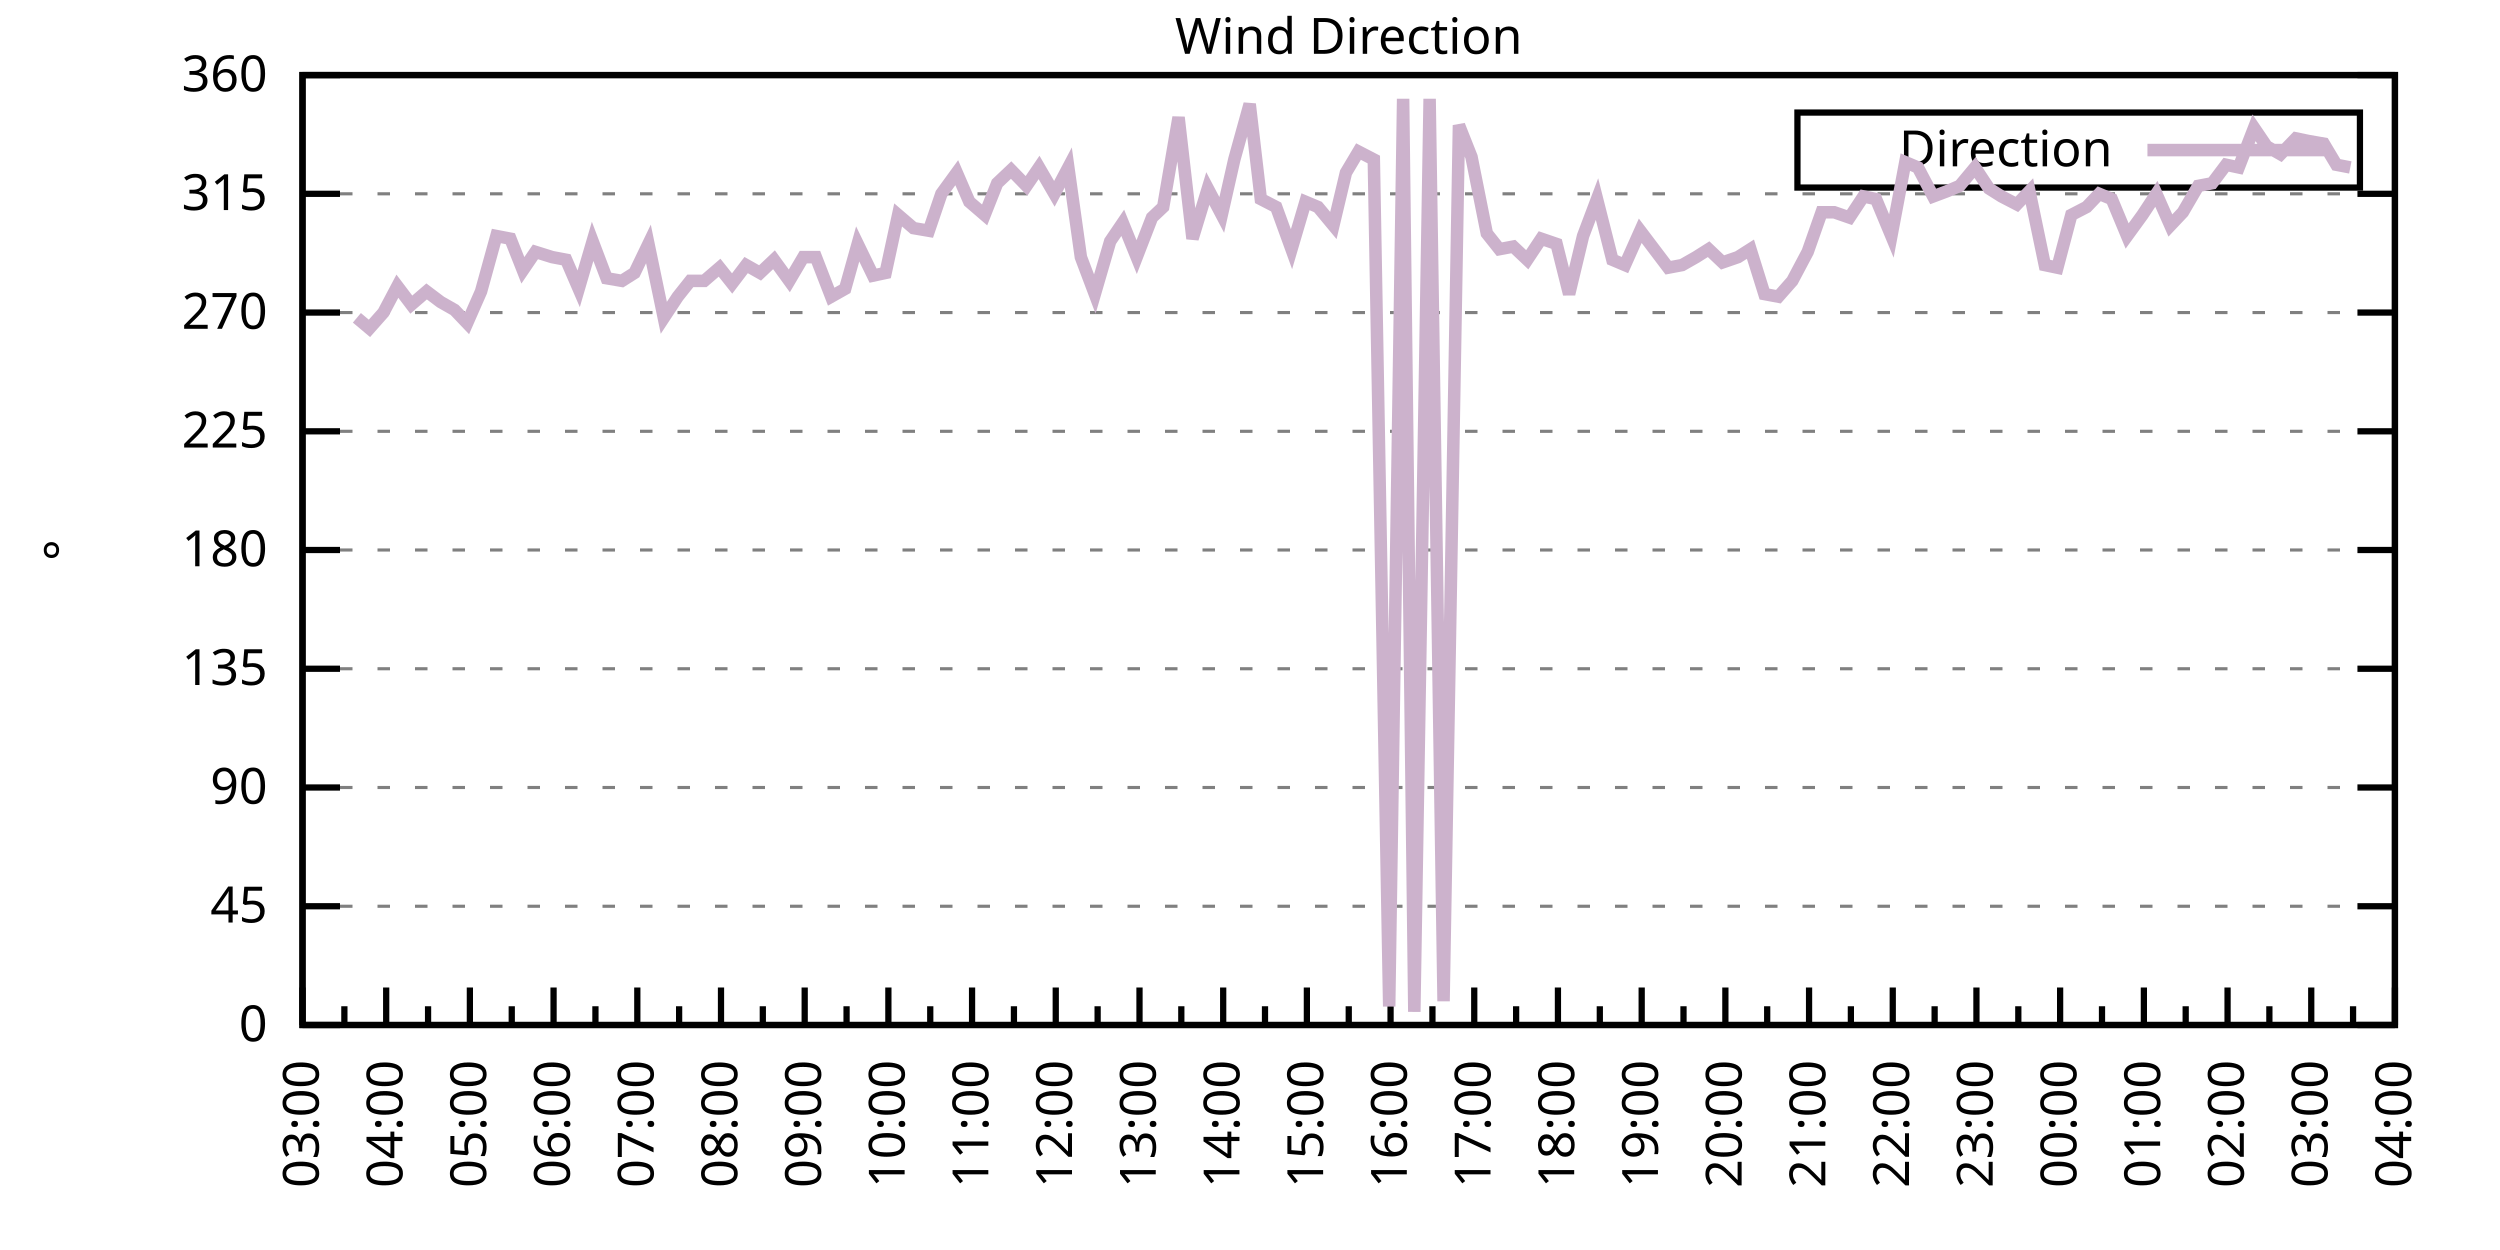
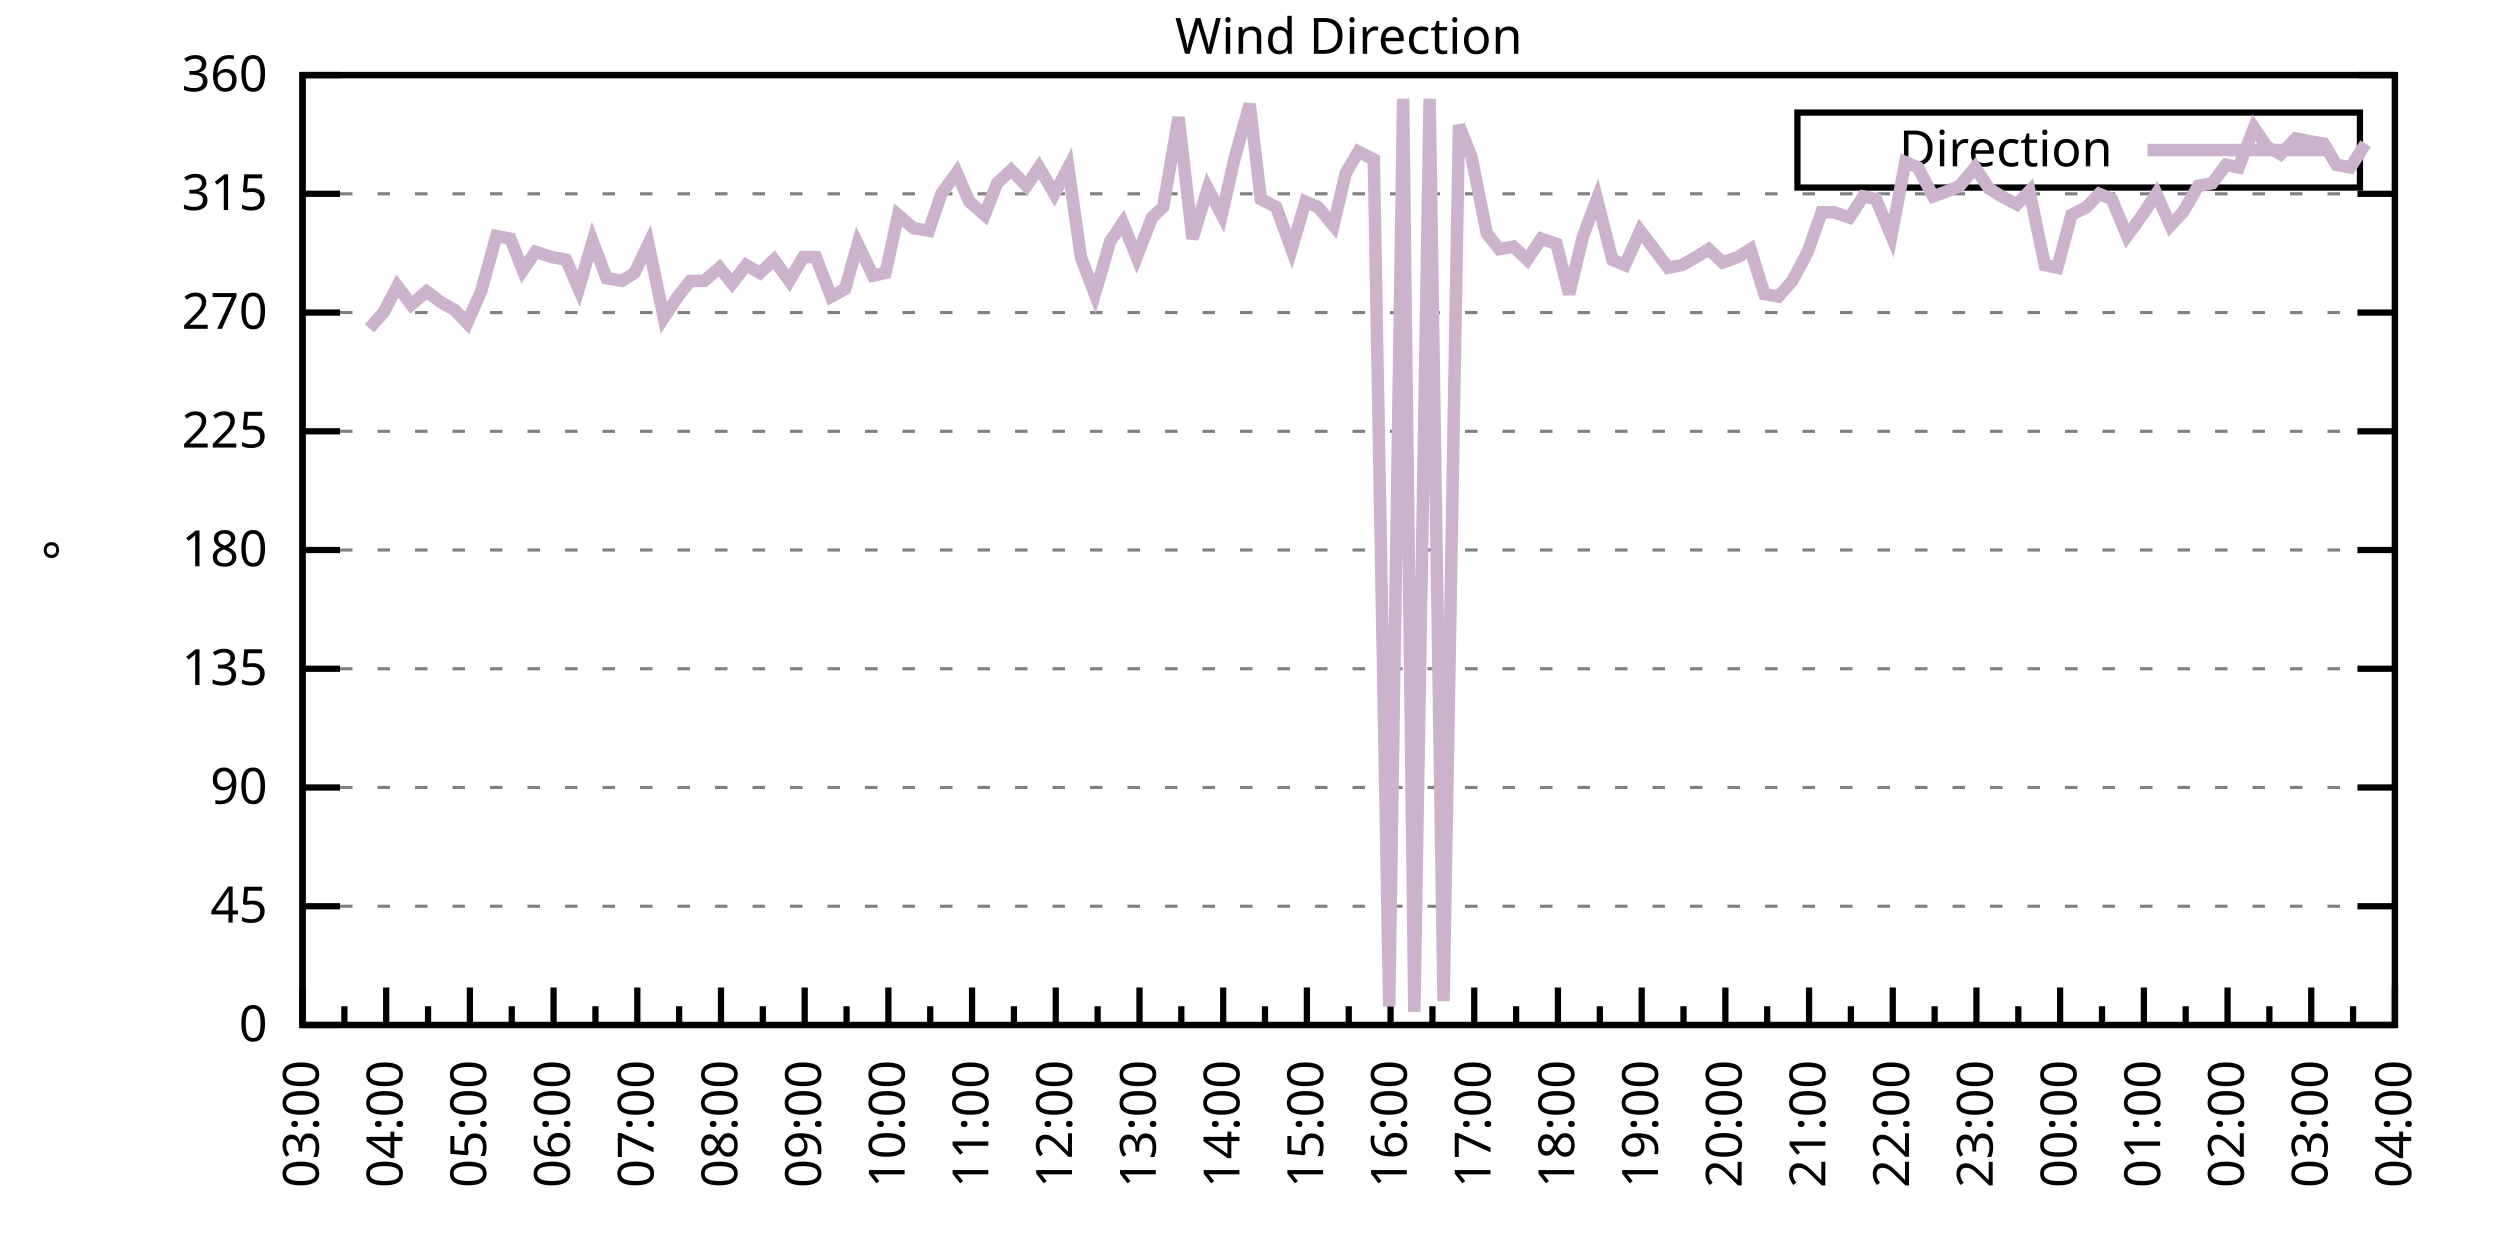
<svg xmlns="http://www.w3.org/2000/svg" xmlns:xlink="http://www.w3.org/1999/xlink" width="400" height="200" viewBox="0 0 400 200">
  <g id="gnuplot_canvas">
    <rect x="0" y="0" width="400" height="200" fill="none" />
    <defs>
      <circle id="gpDot" r="0.5" stroke-width="0.5" stroke="currentColor" />
      <path id="gpPt0" stroke-width="0.333" stroke="currentColor" d="M-1,0 h2 M0,-1 v2" />
      <path id="gpPt1" stroke-width="0.333" stroke="currentColor" d="M-1,-1 L1,1 M1,-1 L-1,1" />
      <path id="gpPt2" stroke-width="0.333" stroke="currentColor" d="M-1,0 L1,0 M0,-1 L0,1 M-1,-1 L1,1 M-1,1 L1,-1" />
      <rect id="gpPt3" stroke-width="0.333" stroke="currentColor" x="-1" y="-1" width="2" height="2" />
      <rect id="gpPt4" stroke-width="0.333" stroke="currentColor" fill="currentColor" x="-1" y="-1" width="2" height="2" />
      <circle id="gpPt5" stroke-width="0.333" stroke="currentColor" cx="0" cy="0" r="1" />
      <use xlink:href="#gpPt5" id="gpPt6" fill="currentColor" stroke="none" />
      <path id="gpPt7" stroke-width="0.333" stroke="currentColor" d="M0,-1.33 L-1.33,0.67 L1.33,0.67 z" />
      <use xlink:href="#gpPt7" id="gpPt8" fill="currentColor" stroke="none" />
      <use xlink:href="#gpPt7" id="gpPt9" stroke="currentColor" transform="rotate(180)" />
      <use xlink:href="#gpPt9" id="gpPt10" fill="currentColor" stroke="none" />
      <use xlink:href="#gpPt3" id="gpPt11" stroke="currentColor" transform="rotate(45)" />
      <use xlink:href="#gpPt11" id="gpPt12" fill="currentColor" stroke="none" />
      <path id="gpPt13" stroke-width="0.333" stroke="currentColor" d="M0,1.330 L1.265,0.411 L0.782,-1.067 L-0.782,-1.076 L-1.265,0.411 z" />
      <use xlink:href="#gpPt13" id="gpPt14" fill="currentColor" stroke="none" />
      <filter id="textbox" filterUnits="objectBoundingBox" x="0" y="0" height="1" width="1">
        <feFlood flood-color="white" flood-opacity="1" result="bgnd" />
        <feComposite in="SourceGraphic" in2="bgnd" operator="atop" />
      </filter>
      <filter id="greybox" filterUnits="objectBoundingBox" x="0" y="0" height="1" width="1">
        <feFlood flood-color="lightgrey" flood-opacity="1" result="grey" />
        <feComposite in="SourceGraphic" in2="grey" operator="atop" />
      </filter>
    </defs>
    <g fill="none" color="white" stroke="currentColor" stroke-width="1.00" stroke-linecap="butt" stroke-linejoin="miter">
</g>
    <g fill="none" color="black" stroke="currentColor" stroke-width="1.00" stroke-linecap="butt" stroke-linejoin="miter">
      <g stroke="none" shape-rendering="crispEdges">
        <polygon fill="rgb(255, 255, 255)" points="48.40,164.00 383.18,164.00 383.18,12.02 48.40,12.02 " />
      </g>
    </g>
    <g fill="none" color="black" stroke="currentColor" stroke-width="1.00" stroke-linecap="butt" stroke-linejoin="miter">
</g>
    <g fill="none" color="black" stroke="black" stroke-width="0.50" stroke-linecap="butt" stroke-linejoin="miter">
</g>
    <g fill="none" color="gray" stroke="currentColor" stroke-width="0.50" stroke-linecap="butt" stroke-linejoin="miter">
      <path stroke="gray" stroke-dasharray="2,4" class="gridline" d="M48.40,164.00 L383.19,164.00  " />
    </g>
    <g fill="none" color="gray" stroke="gray" stroke-width="1.00" stroke-linecap="butt" stroke-linejoin="miter">
</g>
    <g fill="none" color="black" stroke="currentColor" stroke-width="1.00" stroke-linecap="butt" stroke-linejoin="miter">
      <path stroke="black" d="M48.40,164.00 L54.40,164.00 M383.19,164.00 L377.19,164.00  " />
      <g transform="translate(42.80,166.60)" stroke="none" fill="black" font-family="Sans" font-size="8.00" text-anchor="end">
        <text>
          <tspan font-family="Sans"> 0</tspan>
        </text>
      </g>
    </g>
    <g fill="none" color="black" stroke="currentColor" stroke-width="1.00" stroke-linecap="butt" stroke-linejoin="miter">
</g>
    <g fill="none" color="black" stroke="black" stroke-width="0.50" stroke-linecap="butt" stroke-linejoin="miter">
</g>
    <g fill="none" color="gray" stroke="currentColor" stroke-width="0.50" stroke-linecap="butt" stroke-linejoin="miter">
      <path stroke="gray" stroke-dasharray="2,4" class="gridline" d="M48.40,145.00 L383.19,145.00  " />
    </g>
    <g fill="none" color="gray" stroke="gray" stroke-width="1.00" stroke-linecap="butt" stroke-linejoin="miter">
</g>
    <g fill="none" color="black" stroke="currentColor" stroke-width="1.00" stroke-linecap="butt" stroke-linejoin="miter">
      <path stroke="black" d="M48.40,145.00 L54.40,145.00 M383.19,145.00 L377.19,145.00  " />
      <g transform="translate(42.80,147.60)" stroke="none" fill="black" font-family="Sans" font-size="8.00" text-anchor="end">
        <text>
          <tspan font-family="Sans"> 45</tspan>
        </text>
      </g>
    </g>
    <g fill="none" color="black" stroke="currentColor" stroke-width="1.00" stroke-linecap="butt" stroke-linejoin="miter">
</g>
    <g fill="none" color="black" stroke="black" stroke-width="0.50" stroke-linecap="butt" stroke-linejoin="miter">
</g>
    <g fill="none" color="gray" stroke="currentColor" stroke-width="0.50" stroke-linecap="butt" stroke-linejoin="miter">
      <path stroke="gray" stroke-dasharray="2,4" class="gridline" d="M48.40,126.00 L383.19,126.00  " />
    </g>
    <g fill="none" color="gray" stroke="gray" stroke-width="1.00" stroke-linecap="butt" stroke-linejoin="miter">
</g>
    <g fill="none" color="black" stroke="currentColor" stroke-width="1.00" stroke-linecap="butt" stroke-linejoin="miter">
      <path stroke="black" d="M48.40,126.00 L54.40,126.00 M383.19,126.00 L377.19,126.00  " />
      <g transform="translate(42.80,128.60)" stroke="none" fill="black" font-family="Sans" font-size="8.00" text-anchor="end">
        <text>
          <tspan font-family="Sans"> 90</tspan>
        </text>
      </g>
    </g>
    <g fill="none" color="black" stroke="currentColor" stroke-width="1.00" stroke-linecap="butt" stroke-linejoin="miter">
</g>
    <g fill="none" color="black" stroke="black" stroke-width="0.50" stroke-linecap="butt" stroke-linejoin="miter">
</g>
    <g fill="none" color="gray" stroke="currentColor" stroke-width="0.50" stroke-linecap="butt" stroke-linejoin="miter">
      <path stroke="gray" stroke-dasharray="2,4" class="gridline" d="M48.40,107.00 L383.19,107.00  " />
    </g>
    <g fill="none" color="gray" stroke="gray" stroke-width="1.00" stroke-linecap="butt" stroke-linejoin="miter">
</g>
    <g fill="none" color="black" stroke="currentColor" stroke-width="1.00" stroke-linecap="butt" stroke-linejoin="miter">
      <path stroke="black" d="M48.40,107.00 L54.40,107.00 M383.19,107.00 L377.19,107.00  " />
      <g transform="translate(42.80,109.60)" stroke="none" fill="black" font-family="Sans" font-size="8.00" text-anchor="end">
        <text>
          <tspan font-family="Sans"> 135</tspan>
        </text>
      </g>
    </g>
    <g fill="none" color="black" stroke="currentColor" stroke-width="1.00" stroke-linecap="butt" stroke-linejoin="miter">
</g>
    <g fill="none" color="black" stroke="black" stroke-width="0.50" stroke-linecap="butt" stroke-linejoin="miter">
</g>
    <g fill="none" color="gray" stroke="currentColor" stroke-width="0.50" stroke-linecap="butt" stroke-linejoin="miter">
      <path stroke="gray" stroke-dasharray="2,4" class="gridline" d="M48.40,88.00 L383.19,88.00  " />
    </g>
    <g fill="none" color="gray" stroke="gray" stroke-width="1.00" stroke-linecap="butt" stroke-linejoin="miter">
</g>
    <g fill="none" color="black" stroke="currentColor" stroke-width="1.00" stroke-linecap="butt" stroke-linejoin="miter">
      <path stroke="black" d="M48.40,88.00 L54.40,88.00 M383.19,88.00 L377.19,88.00  " />
      <g transform="translate(42.80,90.60)" stroke="none" fill="black" font-family="Sans" font-size="8.00" text-anchor="end">
        <text>
          <tspan font-family="Sans"> 180</tspan>
        </text>
      </g>
    </g>
    <g fill="none" color="black" stroke="currentColor" stroke-width="1.00" stroke-linecap="butt" stroke-linejoin="miter">
</g>
    <g fill="none" color="black" stroke="black" stroke-width="0.50" stroke-linecap="butt" stroke-linejoin="miter">
</g>
    <g fill="none" color="gray" stroke="currentColor" stroke-width="0.50" stroke-linecap="butt" stroke-linejoin="miter">
      <path stroke="gray" stroke-dasharray="2,4" class="gridline" d="M48.40,69.01 L383.19,69.01  " />
    </g>
    <g fill="none" color="gray" stroke="gray" stroke-width="1.00" stroke-linecap="butt" stroke-linejoin="miter">
</g>
    <g fill="none" color="black" stroke="currentColor" stroke-width="1.00" stroke-linecap="butt" stroke-linejoin="miter">
      <path stroke="black" d="M48.40,69.01 L54.40,69.01 M383.19,69.01 L377.19,69.01  " />
      <g transform="translate(42.80,71.61)" stroke="none" fill="black" font-family="Sans" font-size="8.00" text-anchor="end">
        <text>
          <tspan font-family="Sans"> 225</tspan>
        </text>
      </g>
    </g>
    <g fill="none" color="black" stroke="currentColor" stroke-width="1.00" stroke-linecap="butt" stroke-linejoin="miter">
</g>
    <g fill="none" color="black" stroke="black" stroke-width="0.50" stroke-linecap="butt" stroke-linejoin="miter">
</g>
    <g fill="none" color="gray" stroke="currentColor" stroke-width="0.50" stroke-linecap="butt" stroke-linejoin="miter">
      <path stroke="gray" stroke-dasharray="2,4" class="gridline" d="M48.40,50.01 L383.19,50.01  " />
    </g>
    <g fill="none" color="gray" stroke="gray" stroke-width="1.00" stroke-linecap="butt" stroke-linejoin="miter">
</g>
    <g fill="none" color="black" stroke="currentColor" stroke-width="1.00" stroke-linecap="butt" stroke-linejoin="miter">
      <path stroke="black" d="M48.40,50.01 L54.40,50.01 M383.19,50.01 L377.19,50.01  " />
      <g transform="translate(42.80,52.61)" stroke="none" fill="black" font-family="Sans" font-size="8.00" text-anchor="end">
        <text>
          <tspan font-family="Sans"> 270</tspan>
        </text>
      </g>
    </g>
    <g fill="none" color="black" stroke="currentColor" stroke-width="1.00" stroke-linecap="butt" stroke-linejoin="miter">
</g>
    <g fill="none" color="black" stroke="black" stroke-width="0.50" stroke-linecap="butt" stroke-linejoin="miter">
</g>
    <g fill="none" color="gray" stroke="currentColor" stroke-width="0.50" stroke-linecap="butt" stroke-linejoin="miter">
      <path stroke="gray" stroke-dasharray="2,4" class="gridline" d="M48.40,31.01 L383.19,31.01  " />
    </g>
    <g fill="none" color="gray" stroke="gray" stroke-width="1.00" stroke-linecap="butt" stroke-linejoin="miter">
</g>
    <g fill="none" color="black" stroke="currentColor" stroke-width="1.00" stroke-linecap="butt" stroke-linejoin="miter">
      <path stroke="black" d="M48.40,31.01 L54.40,31.01 M383.19,31.01 L377.19,31.01  " />
      <g transform="translate(42.80,33.61)" stroke="none" fill="black" font-family="Sans" font-size="8.00" text-anchor="end">
        <text>
          <tspan font-family="Sans"> 315</tspan>
        </text>
      </g>
    </g>
    <g fill="none" color="black" stroke="currentColor" stroke-width="1.00" stroke-linecap="butt" stroke-linejoin="miter">
</g>
    <g fill="none" color="black" stroke="black" stroke-width="0.50" stroke-linecap="butt" stroke-linejoin="miter">
</g>
    <g fill="none" color="gray" stroke="currentColor" stroke-width="0.50" stroke-linecap="butt" stroke-linejoin="miter">
      <path stroke="gray" stroke-dasharray="2,4" class="gridline" d="M48.40,12.01 L383.19,12.01  " />
    </g>
    <g fill="none" color="gray" stroke="gray" stroke-width="1.00" stroke-linecap="butt" stroke-linejoin="miter">
</g>
    <g fill="none" color="black" stroke="currentColor" stroke-width="1.00" stroke-linecap="butt" stroke-linejoin="miter">
      <path stroke="black" d="M48.40,12.01 L54.40,12.01 M383.19,12.01 L377.19,12.01  " />
      <g transform="translate(42.80,14.61)" stroke="none" fill="black" font-family="Sans" font-size="8.00" text-anchor="end">
        <text>
          <tspan font-family="Sans"> 360</tspan>
        </text>
      </g>
    </g>
    <g fill="none" color="black" stroke="currentColor" stroke-width="1.00" stroke-linecap="butt" stroke-linejoin="miter">
      <path stroke="black" d="M48.40,164.00 L48.40,158.00  " />
      <g transform="translate(51.00,169.60) rotate(270)" stroke="none" fill="black" font-family="Sans" font-size="8.00" text-anchor="end">
        <text>
          <tspan font-family="Sans">03:00</tspan>
        </text>
      </g>
    </g>
    <g fill="none" color="black" stroke="currentColor" stroke-width="1.00" stroke-linecap="butt" stroke-linejoin="miter">
      <path stroke="black" d="M55.10,164.00 L55.10,161.00 M61.79,164.00 L61.79,158.00  " />
      <g transform="translate(64.39,169.60) rotate(270)" stroke="none" fill="black" font-family="Sans" font-size="8.00" text-anchor="end">
        <text>
          <tspan font-family="Sans">04:00</tspan>
        </text>
      </g>
    </g>
    <g fill="none" color="black" stroke="currentColor" stroke-width="1.00" stroke-linecap="butt" stroke-linejoin="miter">
      <path stroke="black" d="M68.49,164.00 L68.49,161.00 M75.18,164.00 L75.18,158.00  " />
      <g transform="translate(77.78,169.60) rotate(270)" stroke="none" fill="black" font-family="Sans" font-size="8.00" text-anchor="end">
        <text>
          <tspan font-family="Sans">05:00</tspan>
        </text>
      </g>
    </g>
    <g fill="none" color="black" stroke="currentColor" stroke-width="1.00" stroke-linecap="butt" stroke-linejoin="miter">
      <path stroke="black" d="M81.88,164.00 L81.88,161.00 M88.57,164.00 L88.57,158.00  " />
      <g transform="translate(91.17,169.60) rotate(270)" stroke="none" fill="black" font-family="Sans" font-size="8.00" text-anchor="end">
        <text>
          <tspan font-family="Sans">06:00</tspan>
        </text>
      </g>
    </g>
    <g fill="none" color="black" stroke="currentColor" stroke-width="1.00" stroke-linecap="butt" stroke-linejoin="miter">
      <path stroke="black" d="M95.27,164.00 L95.27,161.00 M101.97,164.00 L101.97,158.00  " />
      <g transform="translate(104.57,169.60) rotate(270)" stroke="none" fill="black" font-family="Sans" font-size="8.00" text-anchor="end">
        <text>
          <tspan font-family="Sans">07:00</tspan>
        </text>
      </g>
    </g>
    <g fill="none" color="black" stroke="currentColor" stroke-width="1.00" stroke-linecap="butt" stroke-linejoin="miter">
      <path stroke="black" d="M108.66,164.00 L108.66,161.00 M115.36,164.00 L115.36,158.00  " />
      <g transform="translate(117.96,169.60) rotate(270)" stroke="none" fill="black" font-family="Sans" font-size="8.00" text-anchor="end">
        <text>
          <tspan font-family="Sans">08:00</tspan>
        </text>
      </g>
    </g>
    <g fill="none" color="black" stroke="currentColor" stroke-width="1.00" stroke-linecap="butt" stroke-linejoin="miter">
      <path stroke="black" d="M122.05,164.00 L122.05,161.00 M128.75,164.00 L128.75,158.00  " />
      <g transform="translate(131.35,169.60) rotate(270)" stroke="none" fill="black" font-family="Sans" font-size="8.00" text-anchor="end">
        <text>
          <tspan font-family="Sans">09:00</tspan>
        </text>
      </g>
    </g>
    <g fill="none" color="black" stroke="currentColor" stroke-width="1.00" stroke-linecap="butt" stroke-linejoin="miter">
      <path stroke="black" d="M135.45,164.00 L135.45,161.00 M142.14,164.00 L142.14,158.00  " />
      <g transform="translate(144.74,169.60) rotate(270)" stroke="none" fill="black" font-family="Sans" font-size="8.00" text-anchor="end">
        <text>
          <tspan font-family="Sans">10:00</tspan>
        </text>
      </g>
    </g>
    <g fill="none" color="black" stroke="currentColor" stroke-width="1.00" stroke-linecap="butt" stroke-linejoin="miter">
      <path stroke="black" d="M148.84,164.00 L148.84,161.00 M155.53,164.00 L155.53,158.00  " />
      <g transform="translate(158.13,169.60) rotate(270)" stroke="none" fill="black" font-family="Sans" font-size="8.00" text-anchor="end">
        <text>
          <tspan font-family="Sans">11:00</tspan>
        </text>
      </g>
    </g>
    <g fill="none" color="black" stroke="currentColor" stroke-width="1.00" stroke-linecap="butt" stroke-linejoin="miter">
      <path stroke="black" d="M162.23,164.00 L162.23,161.00 M168.92,164.00 L168.92,158.00  " />
      <g transform="translate(171.52,169.60) rotate(270)" stroke="none" fill="black" font-family="Sans" font-size="8.00" text-anchor="end">
        <text>
          <tspan font-family="Sans">12:00</tspan>
        </text>
      </g>
    </g>
    <g fill="none" color="black" stroke="currentColor" stroke-width="1.00" stroke-linecap="butt" stroke-linejoin="miter">
      <path stroke="black" d="M175.62,164.00 L175.62,161.00 M182.32,164.00 L182.32,158.00  " />
      <g transform="translate(184.92,169.60) rotate(270)" stroke="none" fill="black" font-family="Sans" font-size="8.00" text-anchor="end">
        <text>
          <tspan font-family="Sans">13:00</tspan>
        </text>
      </g>
    </g>
    <g fill="none" color="black" stroke="currentColor" stroke-width="1.00" stroke-linecap="butt" stroke-linejoin="miter">
      <path stroke="black" d="M189.01,164.00 L189.01,161.00 M195.71,164.00 L195.71,158.00  " />
      <g transform="translate(198.31,169.60) rotate(270)" stroke="none" fill="black" font-family="Sans" font-size="8.00" text-anchor="end">
        <text>
          <tspan font-family="Sans">14:00</tspan>
        </text>
      </g>
    </g>
    <g fill="none" color="black" stroke="currentColor" stroke-width="1.00" stroke-linecap="butt" stroke-linejoin="miter">
      <path stroke="black" d="M202.40,164.00 L202.40,161.00 M209.10,164.00 L209.10,158.00  " />
      <g transform="translate(211.70,169.60) rotate(270)" stroke="none" fill="black" font-family="Sans" font-size="8.00" text-anchor="end">
        <text>
          <tspan font-family="Sans">15:00</tspan>
        </text>
      </g>
    </g>
    <g fill="none" color="black" stroke="currentColor" stroke-width="1.00" stroke-linecap="butt" stroke-linejoin="miter">
      <path stroke="black" d="M215.80,164.00 L215.80,161.00 M222.49,164.00 L222.49,158.00  " />
      <g transform="translate(225.09,169.60) rotate(270)" stroke="none" fill="black" font-family="Sans" font-size="8.00" text-anchor="end">
        <text>
          <tspan font-family="Sans">16:00</tspan>
        </text>
      </g>
    </g>
    <g fill="none" color="black" stroke="currentColor" stroke-width="1.00" stroke-linecap="butt" stroke-linejoin="miter">
      <path stroke="black" d="M229.19,164.00 L229.19,161.00 M235.88,164.00 L235.88,158.00  " />
      <g transform="translate(238.48,169.60) rotate(270)" stroke="none" fill="black" font-family="Sans" font-size="8.00" text-anchor="end">
        <text>
          <tspan font-family="Sans">17:00</tspan>
        </text>
      </g>
    </g>
    <g fill="none" color="black" stroke="currentColor" stroke-width="1.00" stroke-linecap="butt" stroke-linejoin="miter">
      <path stroke="black" d="M242.58,164.00 L242.58,161.00 M249.27,164.00 L249.27,158.00  " />
      <g transform="translate(251.87,169.60) rotate(270)" stroke="none" fill="black" font-family="Sans" font-size="8.00" text-anchor="end">
        <text>
          <tspan font-family="Sans">18:00</tspan>
        </text>
      </g>
    </g>
    <g fill="none" color="black" stroke="currentColor" stroke-width="1.00" stroke-linecap="butt" stroke-linejoin="miter">
      <path stroke="black" d="M255.97,164.00 L255.97,161.00 M262.67,164.00 L262.67,158.00  " />
      <g transform="translate(265.27,169.60) rotate(270)" stroke="none" fill="black" font-family="Sans" font-size="8.00" text-anchor="end">
        <text>
          <tspan font-family="Sans">19:00</tspan>
        </text>
      </g>
    </g>
    <g fill="none" color="black" stroke="currentColor" stroke-width="1.00" stroke-linecap="butt" stroke-linejoin="miter">
      <path stroke="black" d="M269.36,164.00 L269.36,161.00 M276.06,164.00 L276.06,158.00  " />
      <g transform="translate(278.66,169.60) rotate(270)" stroke="none" fill="black" font-family="Sans" font-size="8.00" text-anchor="end">
        <text>
          <tspan font-family="Sans">20:00</tspan>
        </text>
      </g>
    </g>
    <g fill="none" color="black" stroke="currentColor" stroke-width="1.00" stroke-linecap="butt" stroke-linejoin="miter">
      <path stroke="black" d="M282.75,164.00 L282.75,161.00 M289.45,164.00 L289.45,158.00  " />
      <g transform="translate(292.05,169.60) rotate(270)" stroke="none" fill="black" font-family="Sans" font-size="8.00" text-anchor="end">
        <text>
          <tspan font-family="Sans">21:00</tspan>
        </text>
      </g>
    </g>
    <g fill="none" color="black" stroke="currentColor" stroke-width="1.00" stroke-linecap="butt" stroke-linejoin="miter">
      <path stroke="black" d="M296.14,164.00 L296.14,161.00 M302.84,164.00 L302.84,158.00  " />
      <g transform="translate(305.44,169.60) rotate(270)" stroke="none" fill="black" font-family="Sans" font-size="8.00" text-anchor="end">
        <text>
          <tspan font-family="Sans">22:00</tspan>
        </text>
      </g>
    </g>
    <g fill="none" color="black" stroke="currentColor" stroke-width="1.00" stroke-linecap="butt" stroke-linejoin="miter">
      <path stroke="black" d="M309.54,164.00 L309.54,161.00 M316.23,164.00 L316.23,158.00  " />
      <g transform="translate(318.83,169.60) rotate(270)" stroke="none" fill="black" font-family="Sans" font-size="8.00" text-anchor="end">
        <text>
          <tspan font-family="Sans">23:00</tspan>
        </text>
      </g>
    </g>
    <g fill="none" color="black" stroke="currentColor" stroke-width="1.00" stroke-linecap="butt" stroke-linejoin="miter">
      <path stroke="black" d="M322.93,164.00 L322.93,161.00 M329.62,164.00 L329.62,158.00  " />
      <g transform="translate(332.22,169.60) rotate(270)" stroke="none" fill="black" font-family="Sans" font-size="8.00" text-anchor="end">
        <text>
          <tspan font-family="Sans">00:00</tspan>
        </text>
      </g>
    </g>
    <g fill="none" color="black" stroke="currentColor" stroke-width="1.00" stroke-linecap="butt" stroke-linejoin="miter">
      <path stroke="black" d="M336.32,164.00 L336.32,161.00 M343.02,164.00 L343.02,158.00  " />
      <g transform="translate(345.62,169.60) rotate(270)" stroke="none" fill="black" font-family="Sans" font-size="8.00" text-anchor="end">
        <text>
          <tspan font-family="Sans">01:00</tspan>
        </text>
      </g>
    </g>
    <g fill="none" color="black" stroke="currentColor" stroke-width="1.00" stroke-linecap="butt" stroke-linejoin="miter">
      <path stroke="black" d="M349.71,164.00 L349.71,161.00 M356.41,164.00 L356.41,158.00  " />
      <g transform="translate(359.01,169.60) rotate(270)" stroke="none" fill="black" font-family="Sans" font-size="8.00" text-anchor="end">
        <text>
          <tspan font-family="Sans">02:00</tspan>
        </text>
      </g>
    </g>
    <g fill="none" color="black" stroke="currentColor" stroke-width="1.00" stroke-linecap="butt" stroke-linejoin="miter">
      <path stroke="black" d="M363.10,164.00 L363.10,161.00 M369.80,164.00 L369.80,158.00  " />
      <g transform="translate(372.40,169.60) rotate(270)" stroke="none" fill="black" font-family="Sans" font-size="8.00" text-anchor="end">
        <text>
          <tspan font-family="Sans">03:00</tspan>
        </text>
      </g>
    </g>
    <g fill="none" color="black" stroke="currentColor" stroke-width="1.00" stroke-linecap="butt" stroke-linejoin="miter">
      <path stroke="black" d="M376.49,164.00 L376.49,161.00 M383.19,164.00 L383.19,158.00  " />
      <g transform="translate(385.79,169.60) rotate(270)" stroke="none" fill="black" font-family="Sans" font-size="8.00" text-anchor="end">
        <text>
          <tspan font-family="Sans">04:00</tspan>
        </text>
      </g>
    </g>
    <g fill="none" color="black" stroke="currentColor" stroke-width="1.00" stroke-linecap="butt" stroke-linejoin="miter">
</g>
    <g fill="none" color="black" stroke="currentColor" stroke-width="1.00" stroke-linecap="butt" stroke-linejoin="miter">
      <path stroke="black" d="M48.40,12.01 L48.40,164.00 L383.19,164.00 L383.19,12.01 L48.40,12.01 Z  " />
    </g>
    <g fill="none" color="black" stroke="currentColor" stroke-width="1.00" stroke-linecap="butt" stroke-linejoin="miter">
      <g transform="translate(12.80,88.01) rotate(270)" stroke="none" fill="black" font-family="Sans" font-size="8.00" text-anchor="middle">
        <text>
          <tspan font-family="Sans">°</tspan>
        </text>
      </g>
    </g>
    <g fill="none" color="black" stroke="currentColor" stroke-width="1.00" stroke-linecap="butt" stroke-linejoin="miter">
</g>
    <g fill="none" color="black" stroke="currentColor" stroke-width="1.00" stroke-linecap="butt" stroke-linejoin="miter">
      <path stroke="black" d="M287.59,30.01 L287.59,18.01 L377.59,18.01 L377.59,30.01 L287.59,30.01 Z  " />
    </g>
    <g id="Wind_direction_plot_1">
      <g fill="none" color="white" stroke="black" stroke-width="2.00" stroke-linecap="butt" stroke-linejoin="miter">
</g>
      <g fill="none" color="black" stroke="currentColor" stroke-width="2.00" stroke-linecap="butt" stroke-linejoin="miter">
        <g transform="translate(337.99,26.61)" stroke="none" fill="black" font-family="Sans" font-size="8.00" text-anchor="end">
          <text>
            <tspan font-family="Sans">Direction</tspan>
          </text>
        </g>
      </g>
      <g fill="none" color="black" stroke="currentColor" stroke-width="2.00" stroke-linecap="butt" stroke-linejoin="miter">
-         <path stroke="rgb(204, 178, 204)" d="M343.59,24.01 L371.99,24.01 M57.10,50.85 L59.11,52.54 L61.35,50.01 L63.58,45.79 L65.81,48.74 L68.26,46.63   L70.50,48.32 L72.73,49.59 L74.74,51.70 L76.97,46.63 L79.42,37.76 L81.66,38.19 L83.66,43.25 L85.67,40.30   L88.35,41.14 L90.58,41.56 L92.59,46.21 L94.82,38.61 L97.06,44.52 L99.51,44.94 L101.52,43.67 L103.75,39.03   L106.21,50.85 L108.44,47.47 L110.45,44.94 L112.68,44.94 L115.13,42.83 L117.14,45.36 L119.38,42.41 L121.61,43.67   L123.84,41.56 L126.29,44.94 L128.53,41.14 L130.54,41.14 L132.99,47.47 L135.22,46.21 L137.23,39.03 L139.69,44.10   L141.69,43.67 L143.70,34.39 L146.16,36.50 L148.61,36.92 L150.62,31.01 L153.08,27.63 L155.09,32.28 L157.54,34.39   L159.55,29.32 L161.78,27.21 L164.24,29.74 L166.25,26.79 L168.70,31.01 L170.93,26.79 L172.94,41.14 L175.17,47.05   L177.63,38.61 L179.64,35.65 L181.87,41.14 L184.32,34.81 L186.11,33.12 L188.57,18.77 L190.80,38.19 L193.25,30.16   L195.48,34.39 L197.49,25.52 L199.95,16.65 L201.73,31.85 L204.19,33.12 L206.64,39.87 L208.88,32.28 L210.88,33.12   L213.34,36.08 L215.35,27.63 L217.36,24.25 L219.81,25.52 L222.27,161.04 L224.50,15.81 L226.29,161.89 L228.74,15.81   L230.97,160.20 L233.43,20.03 L235.44,25.10 L237.89,37.34 L239.90,39.87 L242.13,39.45 L244.36,41.56 L246.60,38.19   L249.05,39.03 L251.06,47.05 L253.29,37.76 L255.52,31.85 L257.98,41.56 L259.99,42.41 L262.44,36.92 L264.67,39.87   L266.91,42.83 L269.14,42.41 L271.37,41.14 L273.38,39.87 L275.61,41.99 L278.07,41.14 L280.07,39.87 L282.31,47.05   L284.54,47.47 L286.77,44.94 L289.23,40.30 L291.46,33.96 L293.47,33.96 L295.92,34.81 L298.15,31.43 L300.16,31.85   L302.62,37.76 L304.85,25.94 L306.86,26.79 L309.31,31.43 L311.54,30.59 L313.55,29.74 L316.01,26.79 L318.24,30.16   L320.25,31.43 L322.70,32.70 L324.71,30.59 L327.17,42.41 L329.18,42.83 L331.41,34.39 L333.86,33.12 L335.87,31.01   L337.88,31.85 L340.34,37.76 L342.79,34.39 L345.02,31.01 L347.26,36.08 L349.26,33.96 L351.72,29.74 L353.95,29.32   L356.18,26.36 L358.19,26.79 L360.65,20.45 L362.66,23.41 L364.89,24.68 L367.34,22.14 L369.35,22.56 L371.81,22.99   L373.82,26.36 L376.05,26.79  " />
+         <path stroke="rgb(204, 178, 204)" d="M343.59,24.01 L371.99,24.01 M59.11,52.54 L61.35,50.01 L63.58,45.79 L65.81,48.74 L68.26,46.63 L70.50,48.32   L72.73,49.59 L74.74,51.70 L76.97,46.63 L79.42,37.76 L81.66,38.19 L83.66,43.25 L85.67,40.30 L88.35,41.14   L90.58,41.56 L92.59,46.21 L94.82,38.61 L97.06,44.52 L99.51,44.94 L101.52,43.67 L103.75,39.03 L106.21,50.85   L108.44,47.47 L110.45,44.94 L112.68,44.94 L115.13,42.83 L117.14,45.36 L119.38,42.41 L121.61,43.67 L123.84,41.56   L126.29,44.94 L128.53,41.14 L130.54,41.14 L132.99,47.47 L135.22,46.21 L137.23,39.03 L139.69,44.10 L141.69,43.67   L143.70,34.39 L146.16,36.50 L148.61,36.92 L150.62,31.01 L153.08,27.63 L155.09,32.28 L157.54,34.39 L159.55,29.32   L161.78,27.21 L164.24,29.74 L166.25,26.79 L168.70,31.01 L170.93,26.79 L172.94,41.14 L175.17,47.05 L177.63,38.61   L179.64,35.65 L181.87,41.14 L184.32,34.81 L186.11,33.12 L188.57,18.77 L190.80,38.19 L193.25,30.16 L195.48,34.39   L197.49,25.52 L199.95,16.65 L201.73,31.85 L204.19,33.12 L206.64,39.87 L208.88,32.28 L210.88,33.12 L213.34,36.08   L215.35,27.63 L217.36,24.25 L219.81,25.52 L222.27,161.04 L224.50,15.81 L226.29,161.89 L228.74,15.81 L230.97,160.20   L233.43,20.03 L235.44,25.10 L237.89,37.34 L239.90,39.87 L242.13,39.45 L244.36,41.56 L246.60,38.19 L249.05,39.03   L251.06,47.05 L253.29,37.76 L255.52,31.85 L257.98,41.56 L259.99,42.41 L262.44,36.92 L264.67,39.87 L266.91,42.83   L269.14,42.41 L271.37,41.14 L273.38,39.87 L275.61,41.99 L278.07,41.14 L280.07,39.87 L282.31,47.05 L284.54,47.47   L286.77,44.94 L289.23,40.30 L291.46,33.96 L293.47,33.96 L295.92,34.81 L298.15,31.43 L300.16,31.85 L302.62,37.76   L304.85,25.94 L306.86,26.79 L309.31,31.43 L311.54,30.59 L313.55,29.74 L316.01,26.79 L318.24,30.16 L320.25,31.43   L322.70,32.70 L324.71,30.59 L327.17,42.41 L329.18,42.83 L331.41,34.39 L333.86,33.12 L335.87,31.01 L337.88,31.85   L340.34,37.76 L342.79,34.39 L345.02,31.01 L347.26,36.08 L349.26,33.96 L351.72,29.74 L353.95,29.32 L356.18,26.36   L358.19,26.79 L360.65,20.45 L362.66,23.41 L364.89,24.68 L367.34,22.14 L369.35,22.56 L371.81,22.99 L373.82,26.36   L376.05,26.79 L378.50,22.99  " />
      </g>
    </g>
    <g fill="none" color="black" stroke="currentColor" stroke-width="2.00" stroke-linecap="butt" stroke-linejoin="miter">
</g>
    <g fill="none" color="black" stroke="black" stroke-width="1.00" stroke-linecap="butt" stroke-linejoin="miter">
</g>
    <g fill="none" color="black" stroke="currentColor" stroke-width="1.00" stroke-linecap="butt" stroke-linejoin="miter">
      <path stroke="black" d="M48.40,12.01 L48.40,164.00 L383.19,164.00 L383.19,12.01 L48.40,12.01 Z  " />
    </g>
    <g fill="none" color="black" stroke="currentColor" stroke-width="1.00" stroke-linecap="butt" stroke-linejoin="miter">
      <g transform="translate(215.79,8.61)" stroke="none" fill="black" font-family="Sans" font-size="8.00" text-anchor="middle">
        <text>
          <tspan font-family="Sans">Wind Direction</tspan>
        </text>
      </g>
    </g>
    <g fill="none" color="black" stroke="currentColor" stroke-width="1.00" stroke-linecap="butt" stroke-linejoin="miter">
</g>
  </g>
</svg>
